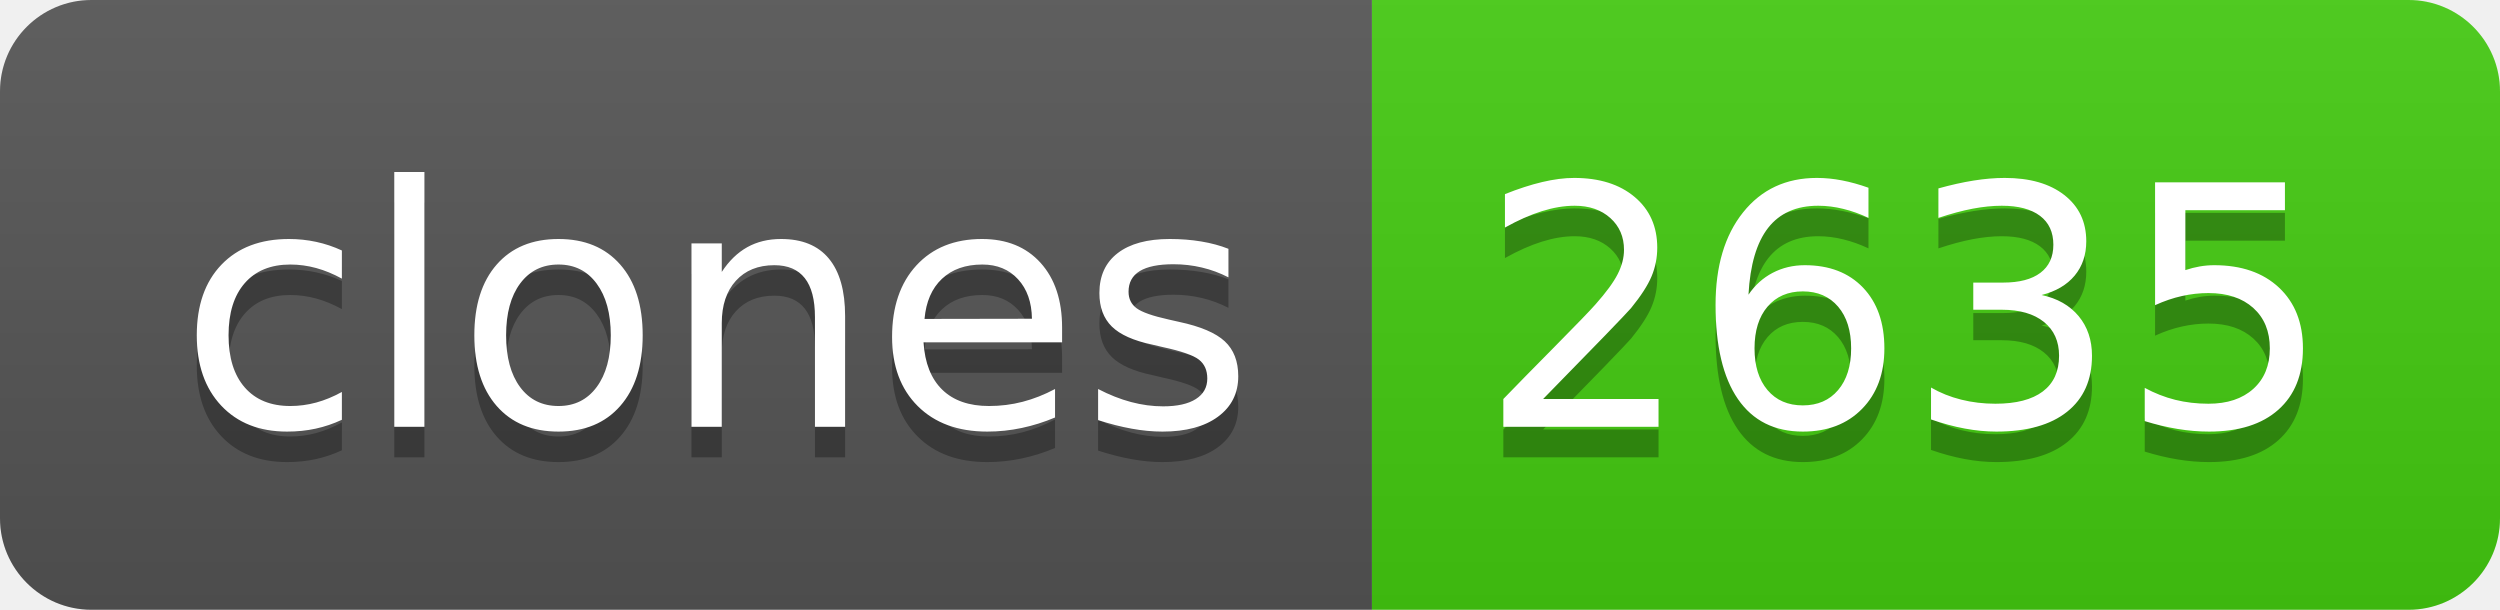
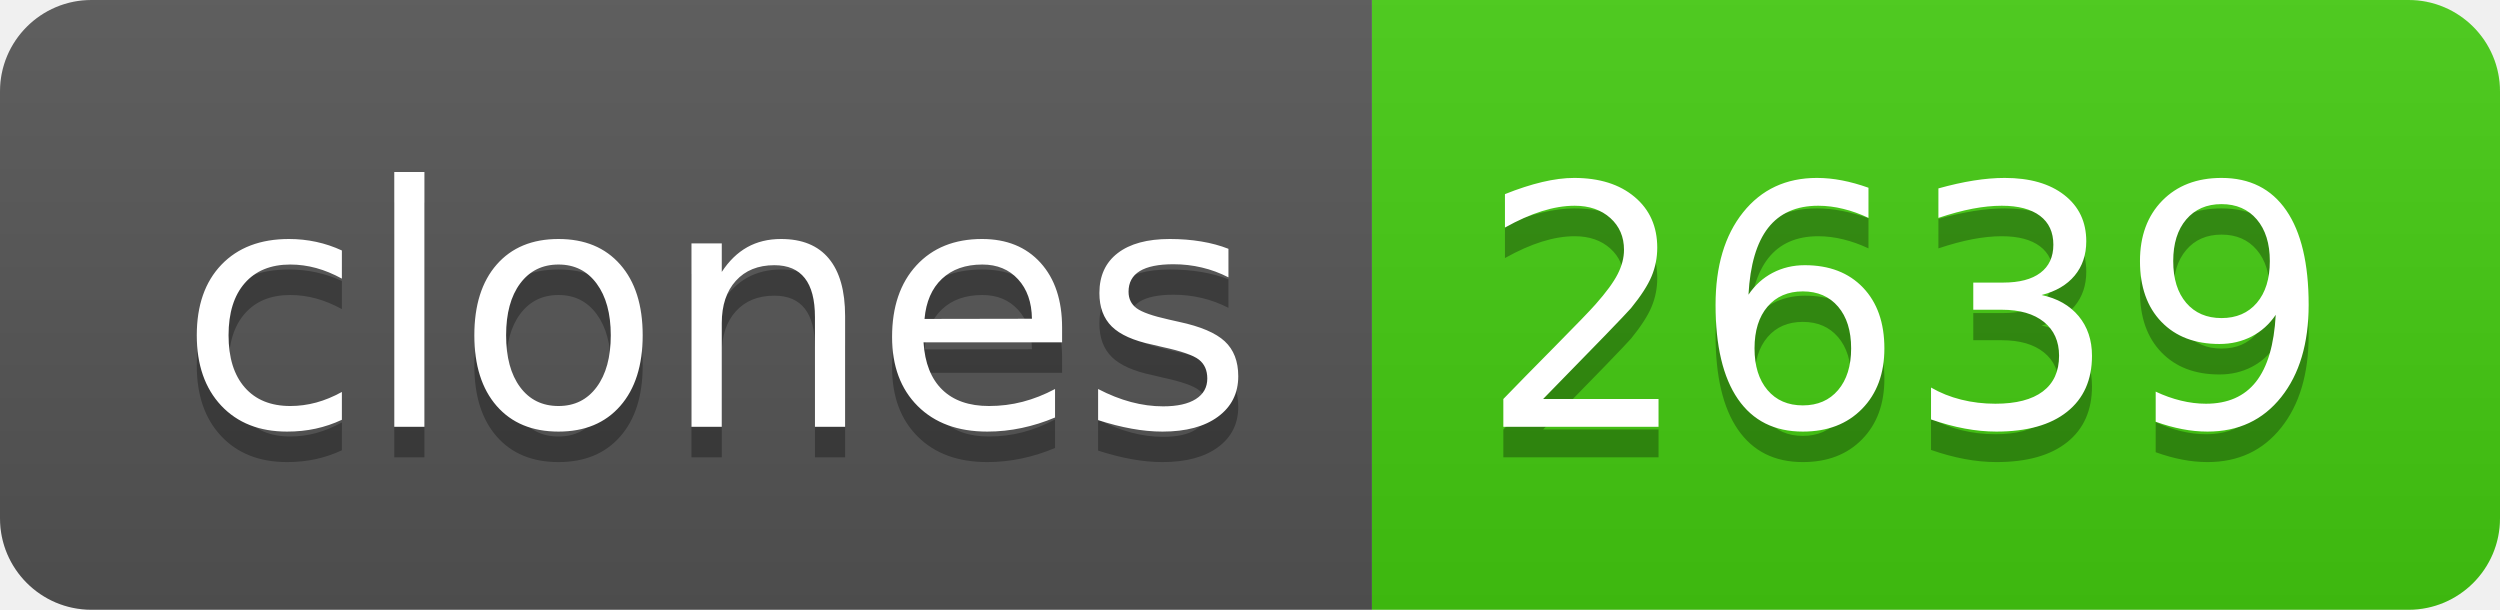
- <svg xmlns="http://www.w3.org/2000/svg" width="82" height="20" role="img" aria-label="clones: 2635">
+ <svg xmlns="http://www.w3.org/2000/svg" width="82" height="20" role="img" aria-label="clones: 2639">
  <linearGradient id="s" x2="0" y2="100%">
    <stop offset="0" stop-color="#bbb" stop-opacity=".1" />
    <stop offset="1" stop-opacity=".1" />
  </linearGradient>
  <clipPath id="r">
    <rect width="82" height="20" rx="3" fill="#fff" />
  </clipPath>
  <g clip-path="url(#r)">
    <rect width="45" height="20" fill="#555" />
    <rect x="45" width="37" height="20" fill="#4c1" />
    <rect width="82" height="20" fill="url(#s)" />
  </g>
  <g fill="#fff" text-anchor="middle" font-family="Verdana,Geneva,DejaVu Sans,sans-serif" text-rendering="geometricPrecision" font-size="110">
    <text aria-hidden="true" x="235" y="150" fill="#010101" fill-opacity=".3" transform="scale(.1)" textLength="350">clones</text>
    <text x="235" y="140" transform="scale(.1)" fill="#fff" textLength="350">clones</text>
-     <text aria-hidden="true" x="625" y="150" fill="#010101" fill-opacity=".3" transform="scale(.1)" textLength="270">2635</text>
-     <text x="625" y="140" transform="scale(.1)" fill="#fff" textLength="270">2635</text>
+     <text aria-hidden="true" x="625" y="150" fill="#010101" fill-opacity=".3" transform="scale(.1)" textLength="270">2639</text>
+     <text x="625" y="140" transform="scale(.1)" fill="#fff" textLength="270">2639</text>
  </g>
</svg>
